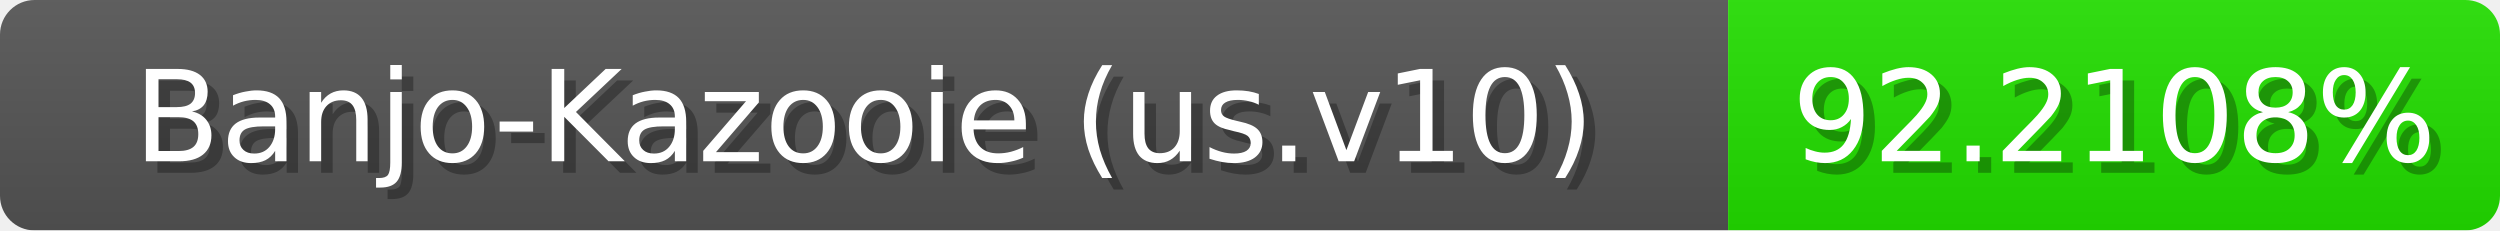
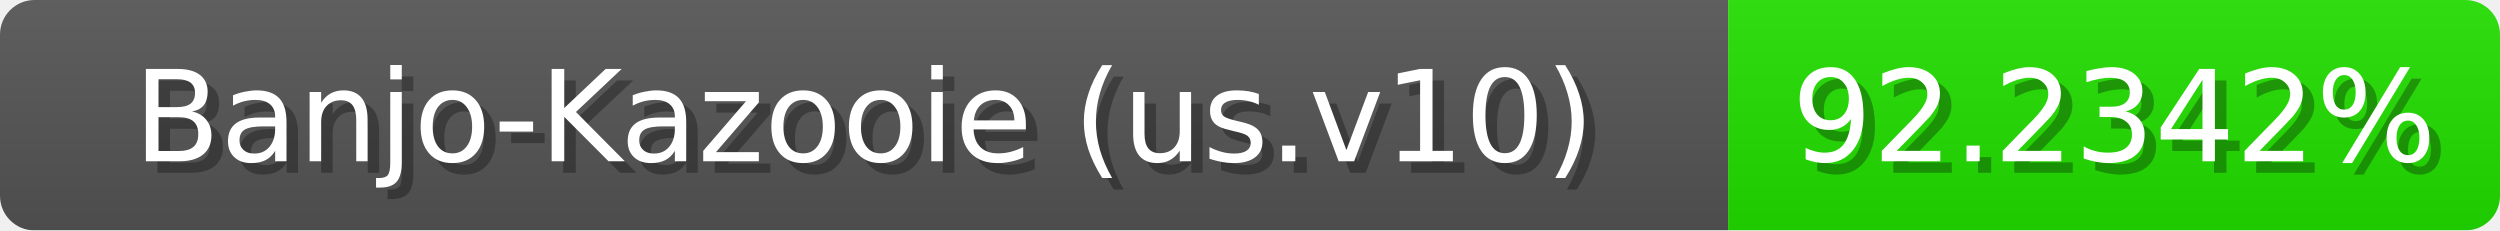
<svg xmlns="http://www.w3.org/2000/svg" width="217" height="20">
  <linearGradient id="b" x2="0" y2="100%">
    <stop offset="0" stop-color="#bbb" stop-opacity=".1" />
    <stop offset="1" stop-opacity=".1" />
  </linearGradient>
  <mask id="anybadge_1">
    <rect width="217" height="20" rx="3" fill="#fff" />
  </mask>
  <g mask="url(#anybadge_1)">
    <path fill="#555" d="M0 0h150v20H0z" />
    <path fill="#23e000" d="M150 0h67v20H150z" />
    <path fill="url(#b)" d="M0 0h217v20H0z" />
  </g>
  <g fill="#fff" text-anchor="middle" font-family="DejaVu Sans,Verdana,Geneva,sans-serif" font-size="11">
    <text x="76.0" y="15" fill="#010101" fill-opacity=".3">Banjo-Kazooie (us.v10)</text>
    <text x="75.0" y="14">Banjo-Kazooie (us.v10)</text>
  </g>
  <g fill="#fff" text-anchor="middle" font-family="DejaVu Sans,Verdana,Geneva,sans-serif" font-size="11">
-     <text x="184.5" y="15" fill="#010101" fill-opacity=".3">92.2108%</text>
-     <text x="183.5" y="14">92.2108%</text>
+     <text x="184.5" y="15" fill="#010101" fill-opacity=".3">92.2342%</text>
+     <text x="183.5" y="14">92.2342%</text>
  </g>
</svg>
